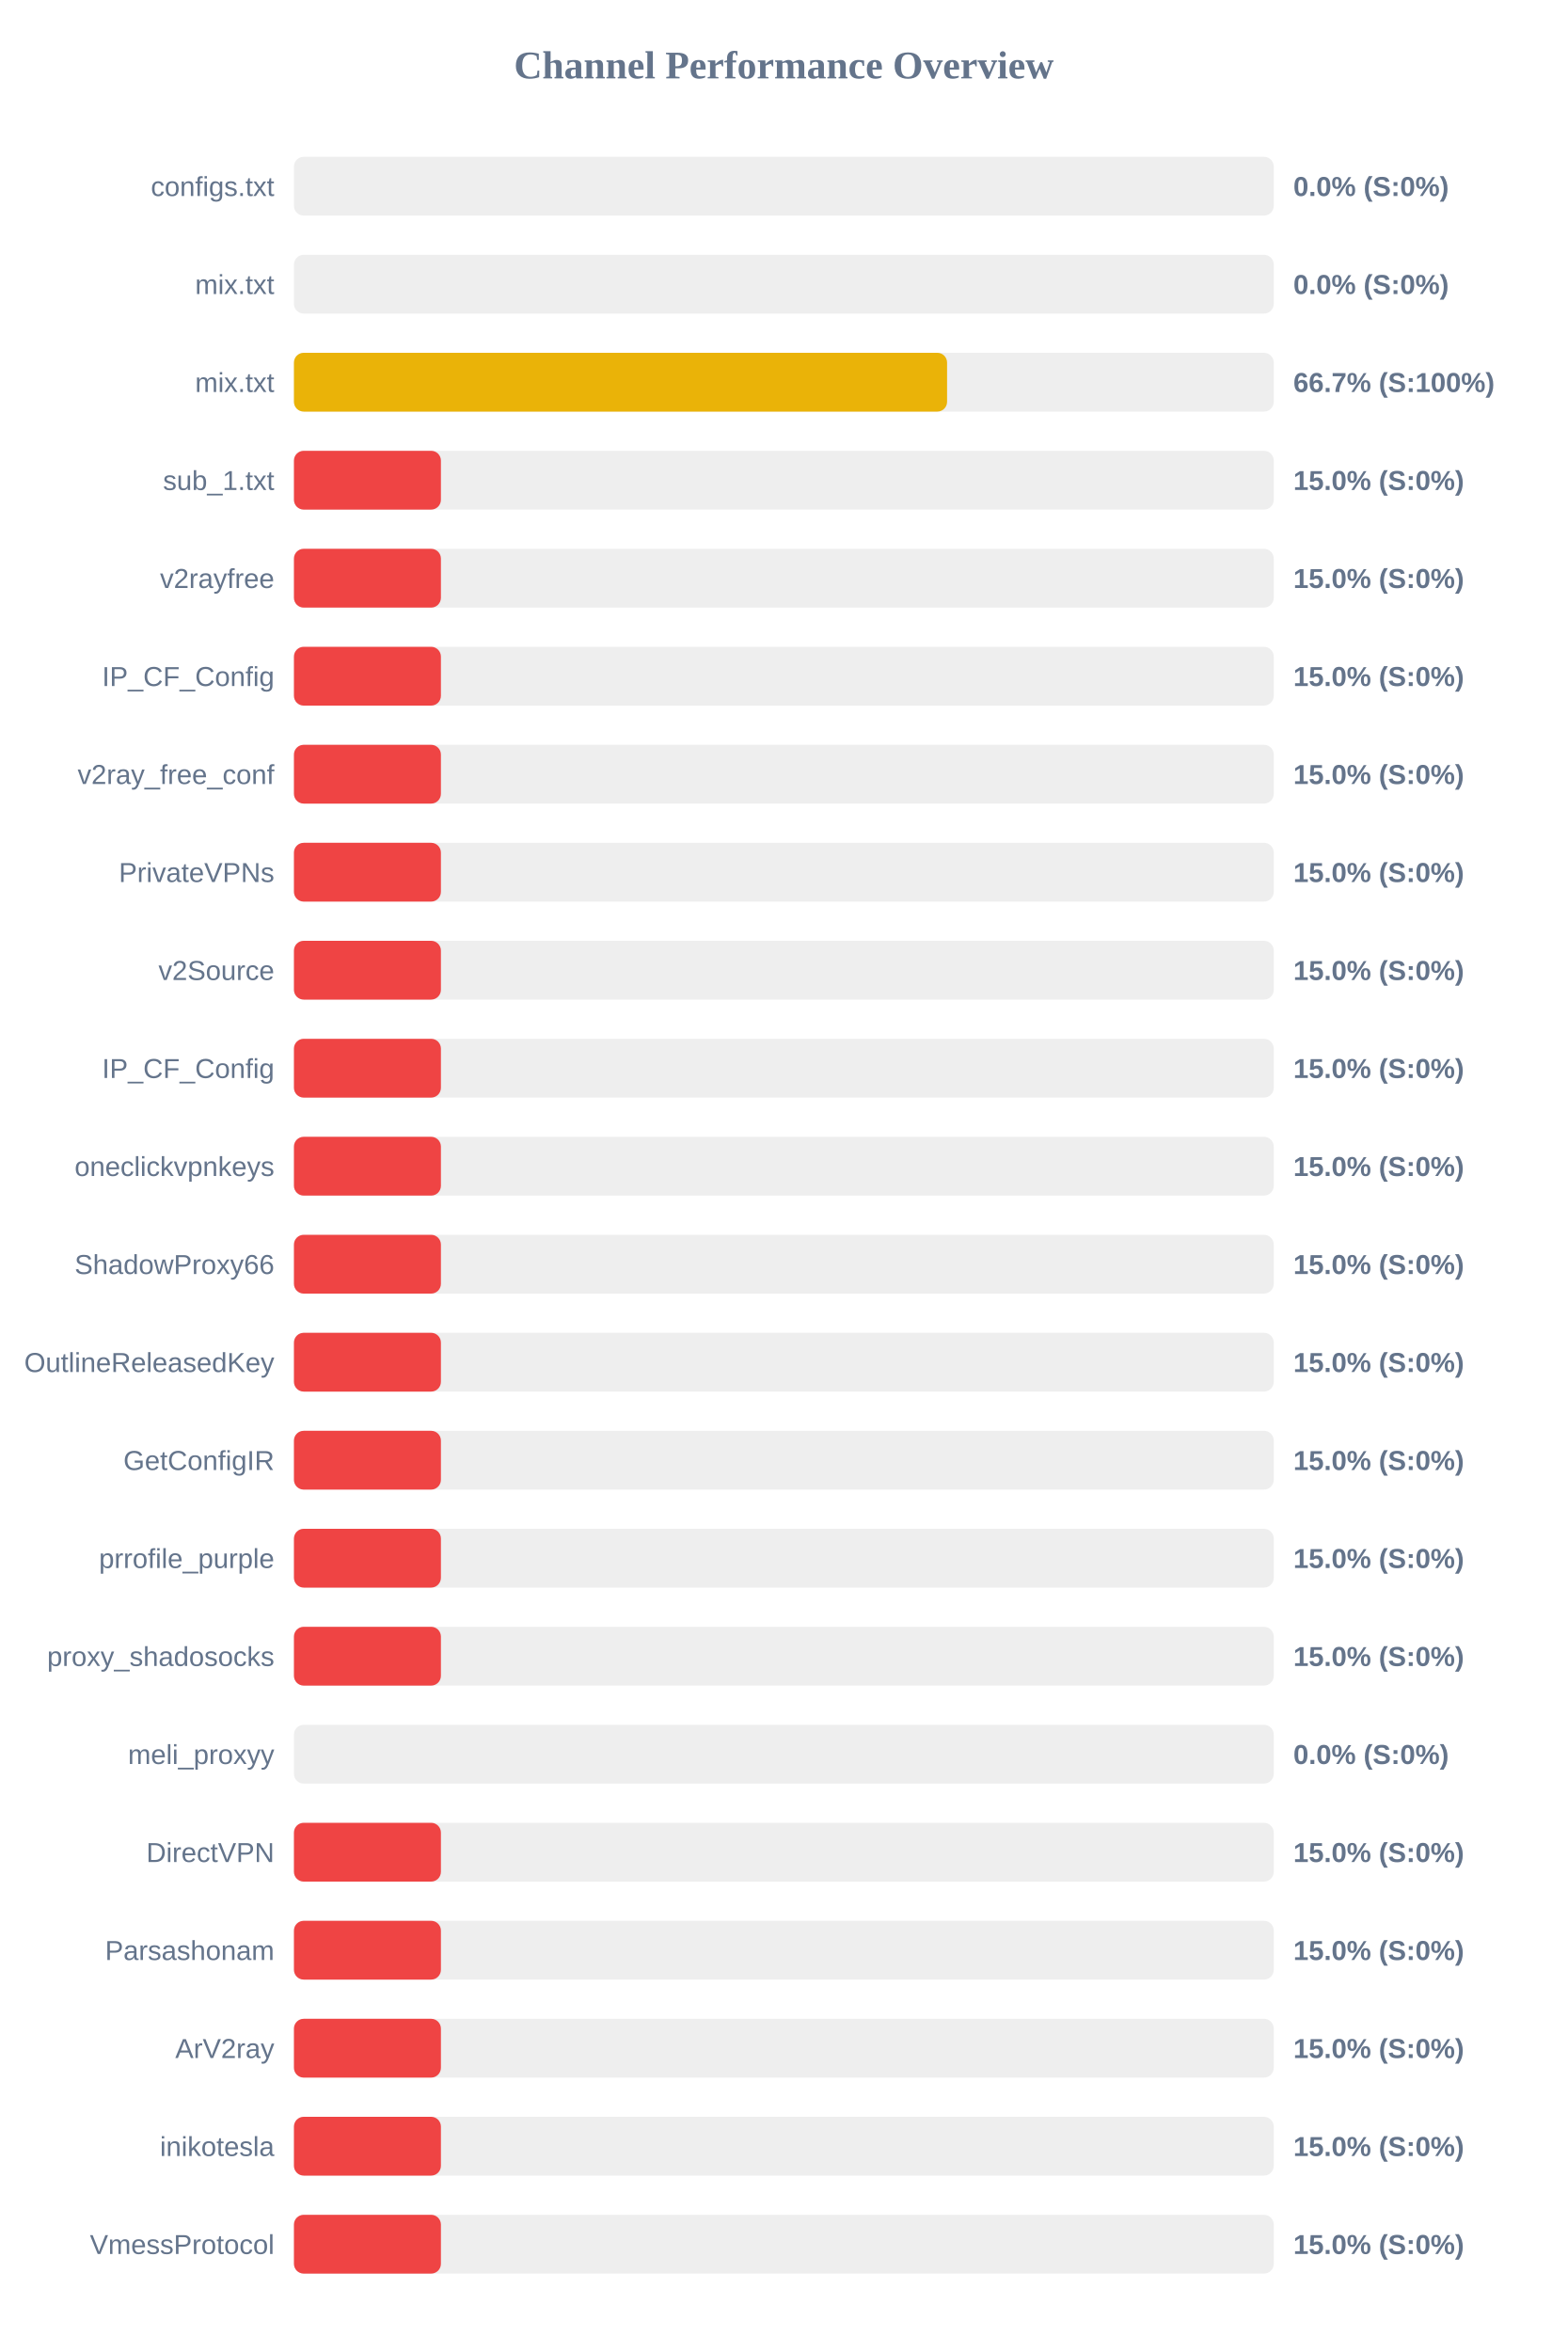
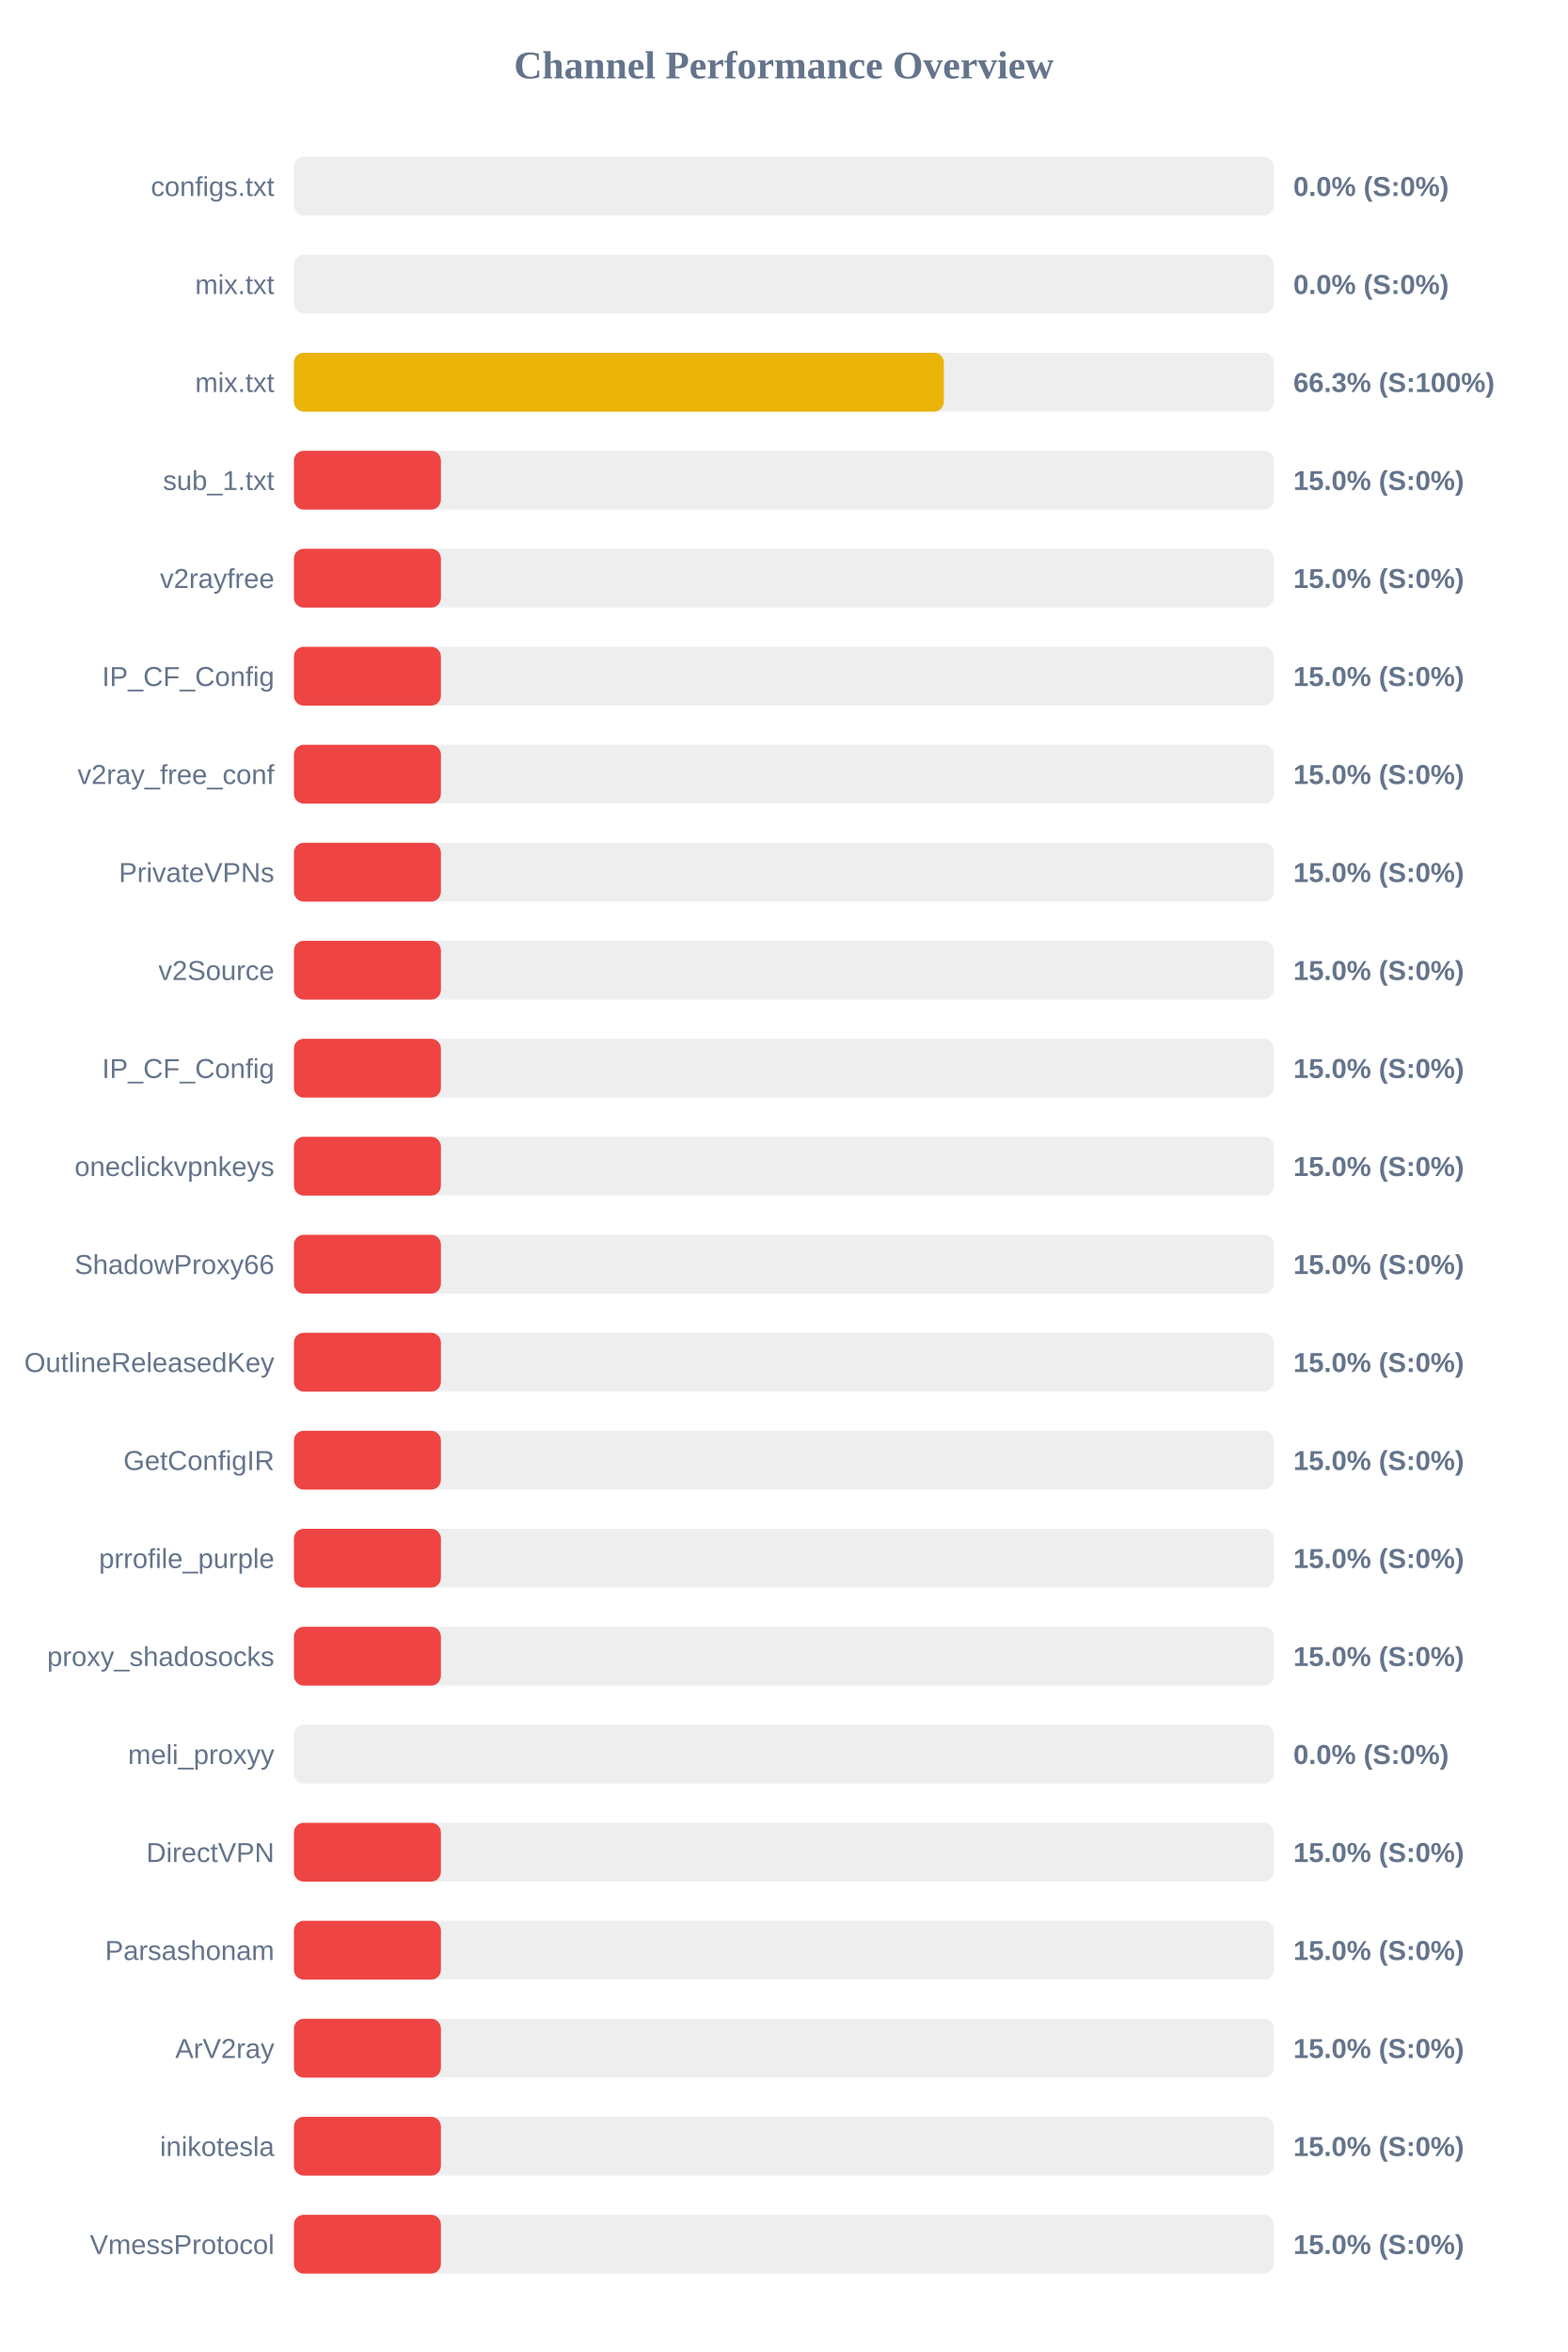
<svg xmlns="http://www.w3.org/2000/svg" width="800" height="1200" version="1.1">
  <style>
        .row { font: 14px Arial; fill: #64748b; }
        .score { font: bold 14px Arial; fill: #64748b; }
    </style>
  <text x="400" y="40" text-anchor="middle" font-size="20px" font-weight="bold" fill="#64748b">Channel Performance Overview</text>
  <rect x="150" y="80" width="500" height="30" fill="#eee" rx="5" />
  <rect x="150" y="80" width="0.0" height="30" fill="#ef4444" rx="5" />
  <text x="140" y="100" text-anchor="end" class="row">configs.txt</text>
  <text x="660" y="100" text-anchor="start" class="score">0.0% (S:0%)</text>
  <rect x="150" y="130" width="500" height="30" fill="#eee" rx="5" />
  <rect x="150" y="130" width="0.0" height="30" fill="#ef4444" rx="5" />
  <text x="140" y="150" text-anchor="end" class="row">mix.txt</text>
  <text x="660" y="150" text-anchor="start" class="score">0.0% (S:0%)</text>
  <rect x="150" y="180" width="500" height="30" fill="#eee" rx="5" />
-   <rect x="150" y="180" width="333.3" height="30" fill="#eab308" rx="5" />
+   <rect x="150" y="180" width="331.65" height="30" fill="#eab308" rx="5" />
  <text x="140" y="200" text-anchor="end" class="row">mix.txt</text>
-   <text x="660" y="200" text-anchor="start" class="score">66.7% (S:100%)</text>
+   <text x="660" y="200" text-anchor="start" class="score">66.3% (S:100%)</text>
  <rect x="150" y="230" width="500" height="30" fill="#eee" rx="5" />
  <rect x="150" y="230" width="75.0" height="30" fill="#ef4444" rx="5" />
  <text x="140" y="250" text-anchor="end" class="row">sub_1.txt</text>
  <text x="660" y="250" text-anchor="start" class="score">15.0% (S:0%)</text>
  <rect x="150" y="280" width="500" height="30" fill="#eee" rx="5" />
  <rect x="150" y="280" width="75.0" height="30" fill="#ef4444" rx="5" />
  <text x="140" y="300" text-anchor="end" class="row">v2rayfree</text>
  <text x="660" y="300" text-anchor="start" class="score">15.0% (S:0%)</text>
  <rect x="150" y="330" width="500" height="30" fill="#eee" rx="5" />
  <rect x="150" y="330" width="75.0" height="30" fill="#ef4444" rx="5" />
  <text x="140" y="350" text-anchor="end" class="row">IP_CF_Config</text>
  <text x="660" y="350" text-anchor="start" class="score">15.0% (S:0%)</text>
  <rect x="150" y="380" width="500" height="30" fill="#eee" rx="5" />
  <rect x="150" y="380" width="75.0" height="30" fill="#ef4444" rx="5" />
  <text x="140" y="400" text-anchor="end" class="row">v2ray_free_conf</text>
  <text x="660" y="400" text-anchor="start" class="score">15.0% (S:0%)</text>
  <rect x="150" y="430" width="500" height="30" fill="#eee" rx="5" />
  <rect x="150" y="430" width="75.0" height="30" fill="#ef4444" rx="5" />
  <text x="140" y="450" text-anchor="end" class="row">PrivateVPNs</text>
  <text x="660" y="450" text-anchor="start" class="score">15.0% (S:0%)</text>
  <rect x="150" y="480" width="500" height="30" fill="#eee" rx="5" />
  <rect x="150" y="480" width="75.0" height="30" fill="#ef4444" rx="5" />
  <text x="140" y="500" text-anchor="end" class="row">v2Source</text>
  <text x="660" y="500" text-anchor="start" class="score">15.0% (S:0%)</text>
  <rect x="150" y="530" width="500" height="30" fill="#eee" rx="5" />
  <rect x="150" y="530" width="75.0" height="30" fill="#ef4444" rx="5" />
  <text x="140" y="550" text-anchor="end" class="row">IP_CF_Config</text>
  <text x="660" y="550" text-anchor="start" class="score">15.0% (S:0%)</text>
  <rect x="150" y="580" width="500" height="30" fill="#eee" rx="5" />
  <rect x="150" y="580" width="75.0" height="30" fill="#ef4444" rx="5" />
  <text x="140" y="600" text-anchor="end" class="row">oneclickvpnkeys</text>
  <text x="660" y="600" text-anchor="start" class="score">15.0% (S:0%)</text>
  <rect x="150" y="630" width="500" height="30" fill="#eee" rx="5" />
  <rect x="150" y="630" width="75.0" height="30" fill="#ef4444" rx="5" />
  <text x="140" y="650" text-anchor="end" class="row">ShadowProxy66</text>
  <text x="660" y="650" text-anchor="start" class="score">15.0% (S:0%)</text>
  <rect x="150" y="680" width="500" height="30" fill="#eee" rx="5" />
  <rect x="150" y="680" width="75.0" height="30" fill="#ef4444" rx="5" />
  <text x="140" y="700" text-anchor="end" class="row">OutlineReleasedKey</text>
  <text x="660" y="700" text-anchor="start" class="score">15.0% (S:0%)</text>
  <rect x="150" y="730" width="500" height="30" fill="#eee" rx="5" />
  <rect x="150" y="730" width="75.0" height="30" fill="#ef4444" rx="5" />
  <text x="140" y="750" text-anchor="end" class="row">GetConfigIR</text>
  <text x="660" y="750" text-anchor="start" class="score">15.0% (S:0%)</text>
  <rect x="150" y="780" width="500" height="30" fill="#eee" rx="5" />
  <rect x="150" y="780" width="75.0" height="30" fill="#ef4444" rx="5" />
  <text x="140" y="800" text-anchor="end" class="row">prrofile_purple</text>
  <text x="660" y="800" text-anchor="start" class="score">15.0% (S:0%)</text>
  <rect x="150" y="830" width="500" height="30" fill="#eee" rx="5" />
  <rect x="150" y="830" width="75.0" height="30" fill="#ef4444" rx="5" />
  <text x="140" y="850" text-anchor="end" class="row">proxy_shadosocks</text>
  <text x="660" y="850" text-anchor="start" class="score">15.0% (S:0%)</text>
  <rect x="150" y="880" width="500" height="30" fill="#eee" rx="5" />
  <rect x="150" y="880" width="0.0" height="30" fill="#ef4444" rx="5" />
  <text x="140" y="900" text-anchor="end" class="row">meli_proxyy</text>
  <text x="660" y="900" text-anchor="start" class="score">0.0% (S:0%)</text>
  <rect x="150" y="930" width="500" height="30" fill="#eee" rx="5" />
  <rect x="150" y="930" width="75.0" height="30" fill="#ef4444" rx="5" />
  <text x="140" y="950" text-anchor="end" class="row">DirectVPN</text>
  <text x="660" y="950" text-anchor="start" class="score">15.0% (S:0%)</text>
  <rect x="150" y="980" width="500" height="30" fill="#eee" rx="5" />
  <rect x="150" y="980" width="75.0" height="30" fill="#ef4444" rx="5" />
  <text x="140" y="1000" text-anchor="end" class="row">Parsashonam</text>
  <text x="660" y="1000" text-anchor="start" class="score">15.0% (S:0%)</text>
  <rect x="150" y="1030" width="500" height="30" fill="#eee" rx="5" />
  <rect x="150" y="1030" width="75.0" height="30" fill="#ef4444" rx="5" />
  <text x="140" y="1050" text-anchor="end" class="row">ArV2ray</text>
  <text x="660" y="1050" text-anchor="start" class="score">15.0% (S:0%)</text>
  <rect x="150" y="1080" width="500" height="30" fill="#eee" rx="5" />
  <rect x="150" y="1080" width="75.0" height="30" fill="#ef4444" rx="5" />
  <text x="140" y="1100" text-anchor="end" class="row">inikotesla</text>
  <text x="660" y="1100" text-anchor="start" class="score">15.0% (S:0%)</text>
  <rect x="150" y="1130" width="500" height="30" fill="#eee" rx="5" />
  <rect x="150" y="1130" width="75.0" height="30" fill="#ef4444" rx="5" />
  <text x="140" y="1150" text-anchor="end" class="row">VmessProtocol</text>
  <text x="660" y="1150" text-anchor="start" class="score">15.0% (S:0%)</text>
</svg>
